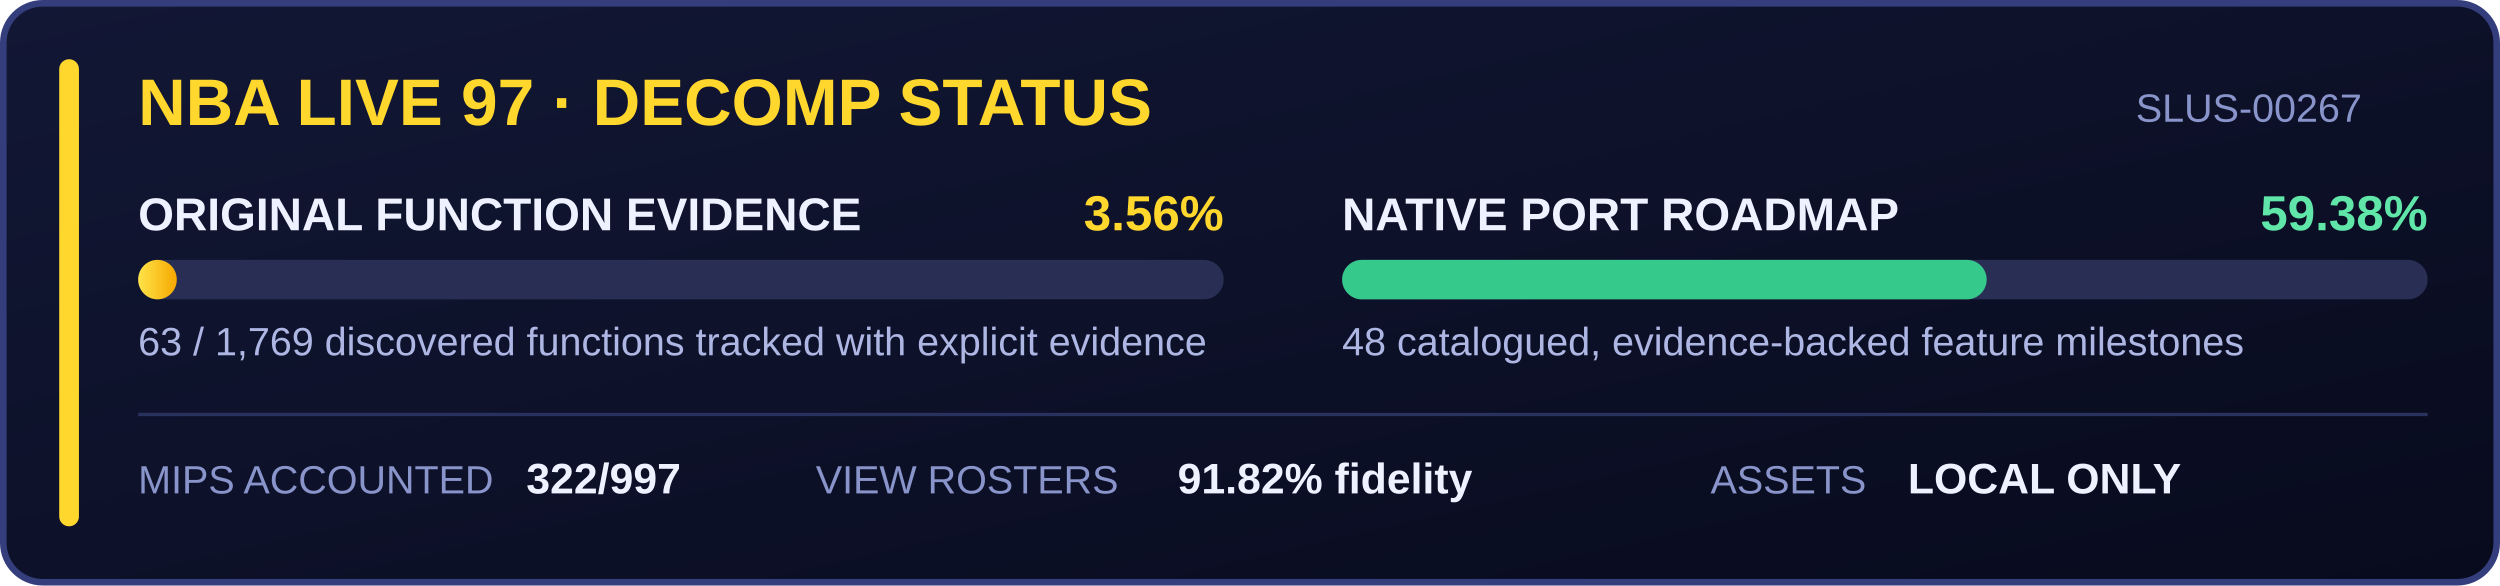
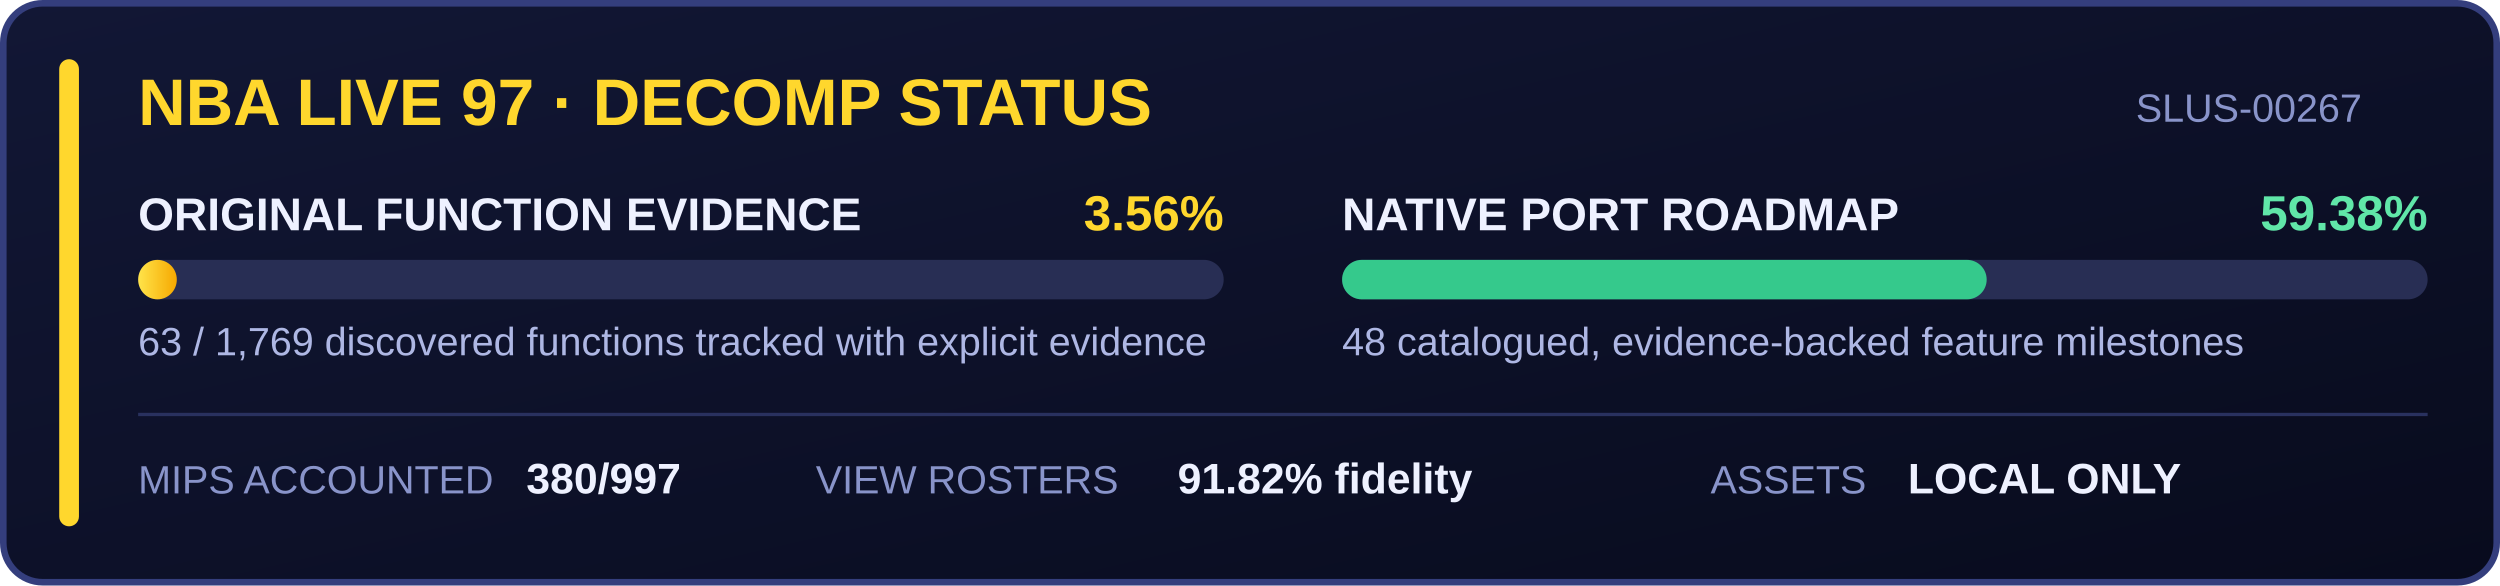
<svg xmlns="http://www.w3.org/2000/svg" width="760" height="178" viewBox="0 0 760 178" role="img" aria-labelledby="title desc">
  <defs>
    <linearGradient id="panel" x1="0" y1="0" x2="1" y2="1">
      <stop stop-color="#121735" />
      <stop offset="1" stop-color="#080b1d" />
    </linearGradient>
    <linearGradient id="gold" x1="0" y1="0" x2="1" y2="0">
      <stop stop-color="#ffe44a" />
      <stop offset="1" stop-color="#f6a800" />
    </linearGradient>
  </defs>
  <rect x="1" y="1" width="758" height="176" rx="12" fill="url(#panel)" stroke="#343e7d" stroke-width="2" />
  <rect x="18" y="18" width="6" height="142" rx="3" fill="#ffd72d" />
  <g font-family="Segoe UI, Arial, sans-serif">
    <text x="42" y="38" fill="#ffd72d" font-size="20" font-weight="700">NBA LIVE 97 · DECOMP STATUS</text>
    <text x="718" y="37" fill="#8994ca" font-size="12" text-anchor="end">SLUS-00267</text>
    <text x="42" y="70" fill="#eef1ff" font-size="14" font-weight="600">ORIGINAL FUNCTION EVIDENCE</text>
    <text x="372" y="70" fill="#ffd72d" font-size="15" font-weight="700" text-anchor="end">3.56%</text>
    <rect x="42" y="79" width="330" height="12" rx="6" fill="#282e54" />
    <rect x="42" y="79" width="11.75" height="12" rx="6" fill="url(#gold)" />
    <text x="42" y="108" fill="#aeb7e4" font-size="12">63 / 1,769 discovered functions tracked with explicit evidence</text>
    <text x="408" y="70" fill="#eef1ff" font-size="14" font-weight="600">NATIVE PORT ROADMAP</text>
    <text x="738" y="70" fill="#60e6a8" font-size="15" font-weight="700" text-anchor="end">59.38%</text>
    <rect x="408" y="79" width="330" height="12" rx="6" fill="#282e54" />
    <rect x="408" y="79" width="195.95" height="12" rx="6" fill="#35c98c" />
    <text x="408" y="108" fill="#aeb7e4" font-size="12">48 catalogued, evidence-backed feature milestones</text>
    <line x1="42" y1="126" x2="738" y2="126" stroke="#29315f" />
    <text x="42" y="150" fill="#8994ca" font-size="12">MIPS ACCOUNTED</text>
-     <text x="160" y="150" fill="#eef1ff" font-size="13" font-weight="700">322/997</text>
+     <text x="160" y="150" fill="#eef1ff" font-size="13" font-weight="700">380/997</text>
    <text x="248" y="150" fill="#8994ca" font-size="12">VIEW ROSTERS</text>
    <text x="358" y="150" fill="#eef1ff" font-size="13" font-weight="700">91.82% fidelity</text>
    <text x="520" y="150" fill="#8994ca" font-size="12">ASSETS</text>
    <text x="580" y="150" fill="#eef1ff" font-size="13" font-weight="700">LOCAL ONLY</text>
  </g>
</svg>
